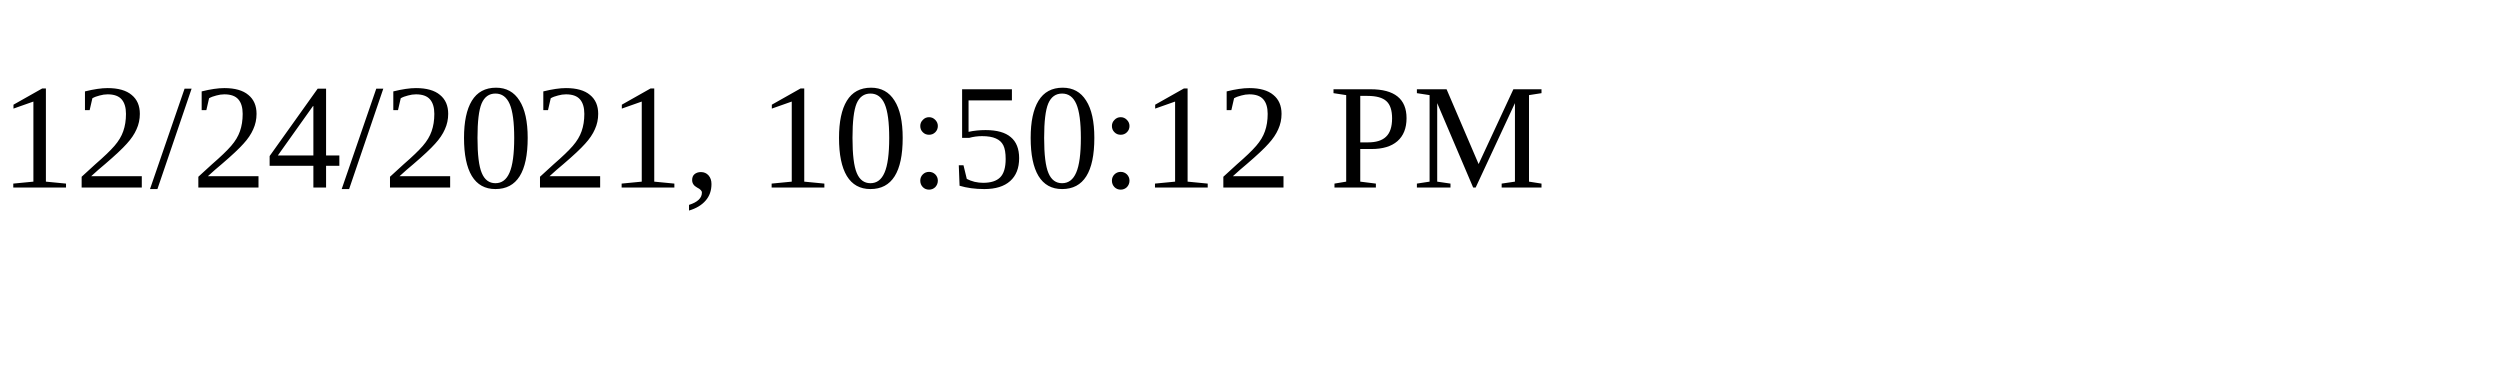
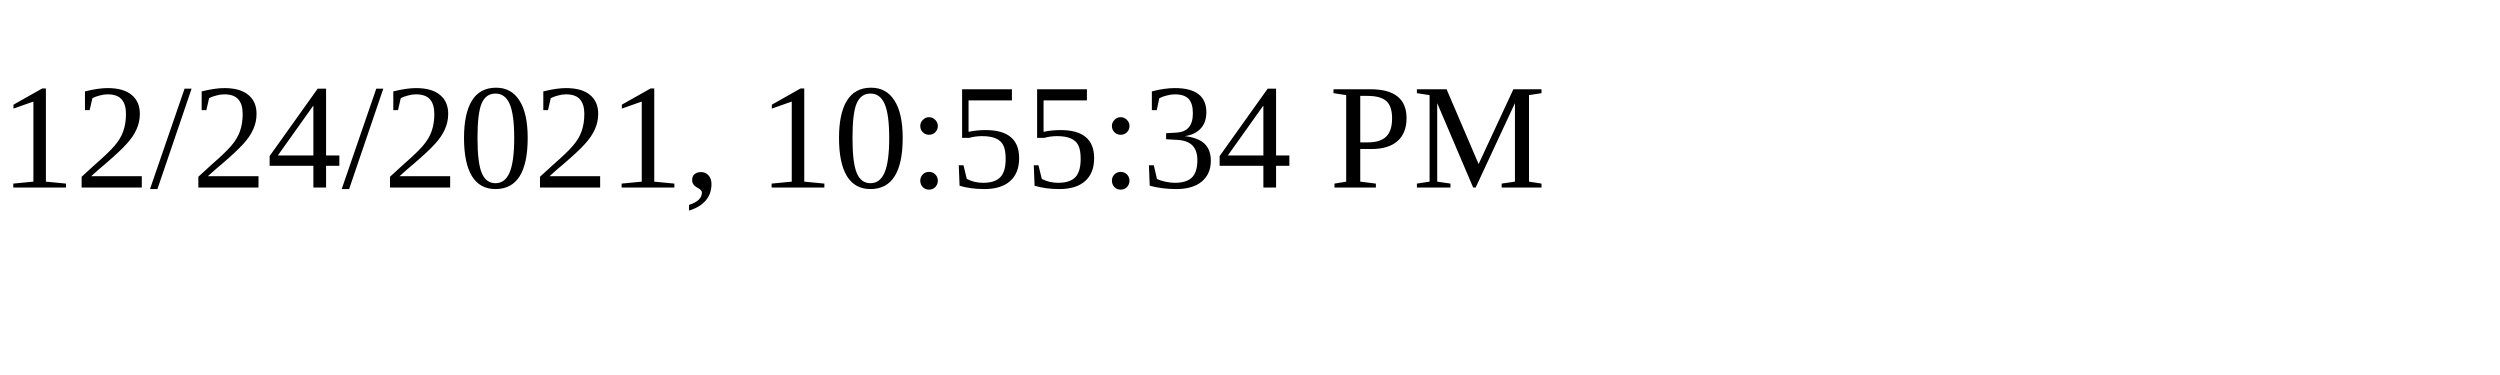
<svg xmlns="http://www.w3.org/2000/svg" height="30" width="200">
-   <text x="0" y="15">12/24/2021, 10:50:12 PM</text>
+   <text x="0" y="15">12/24/2021, 10:55:34 PM</text>
</svg>
